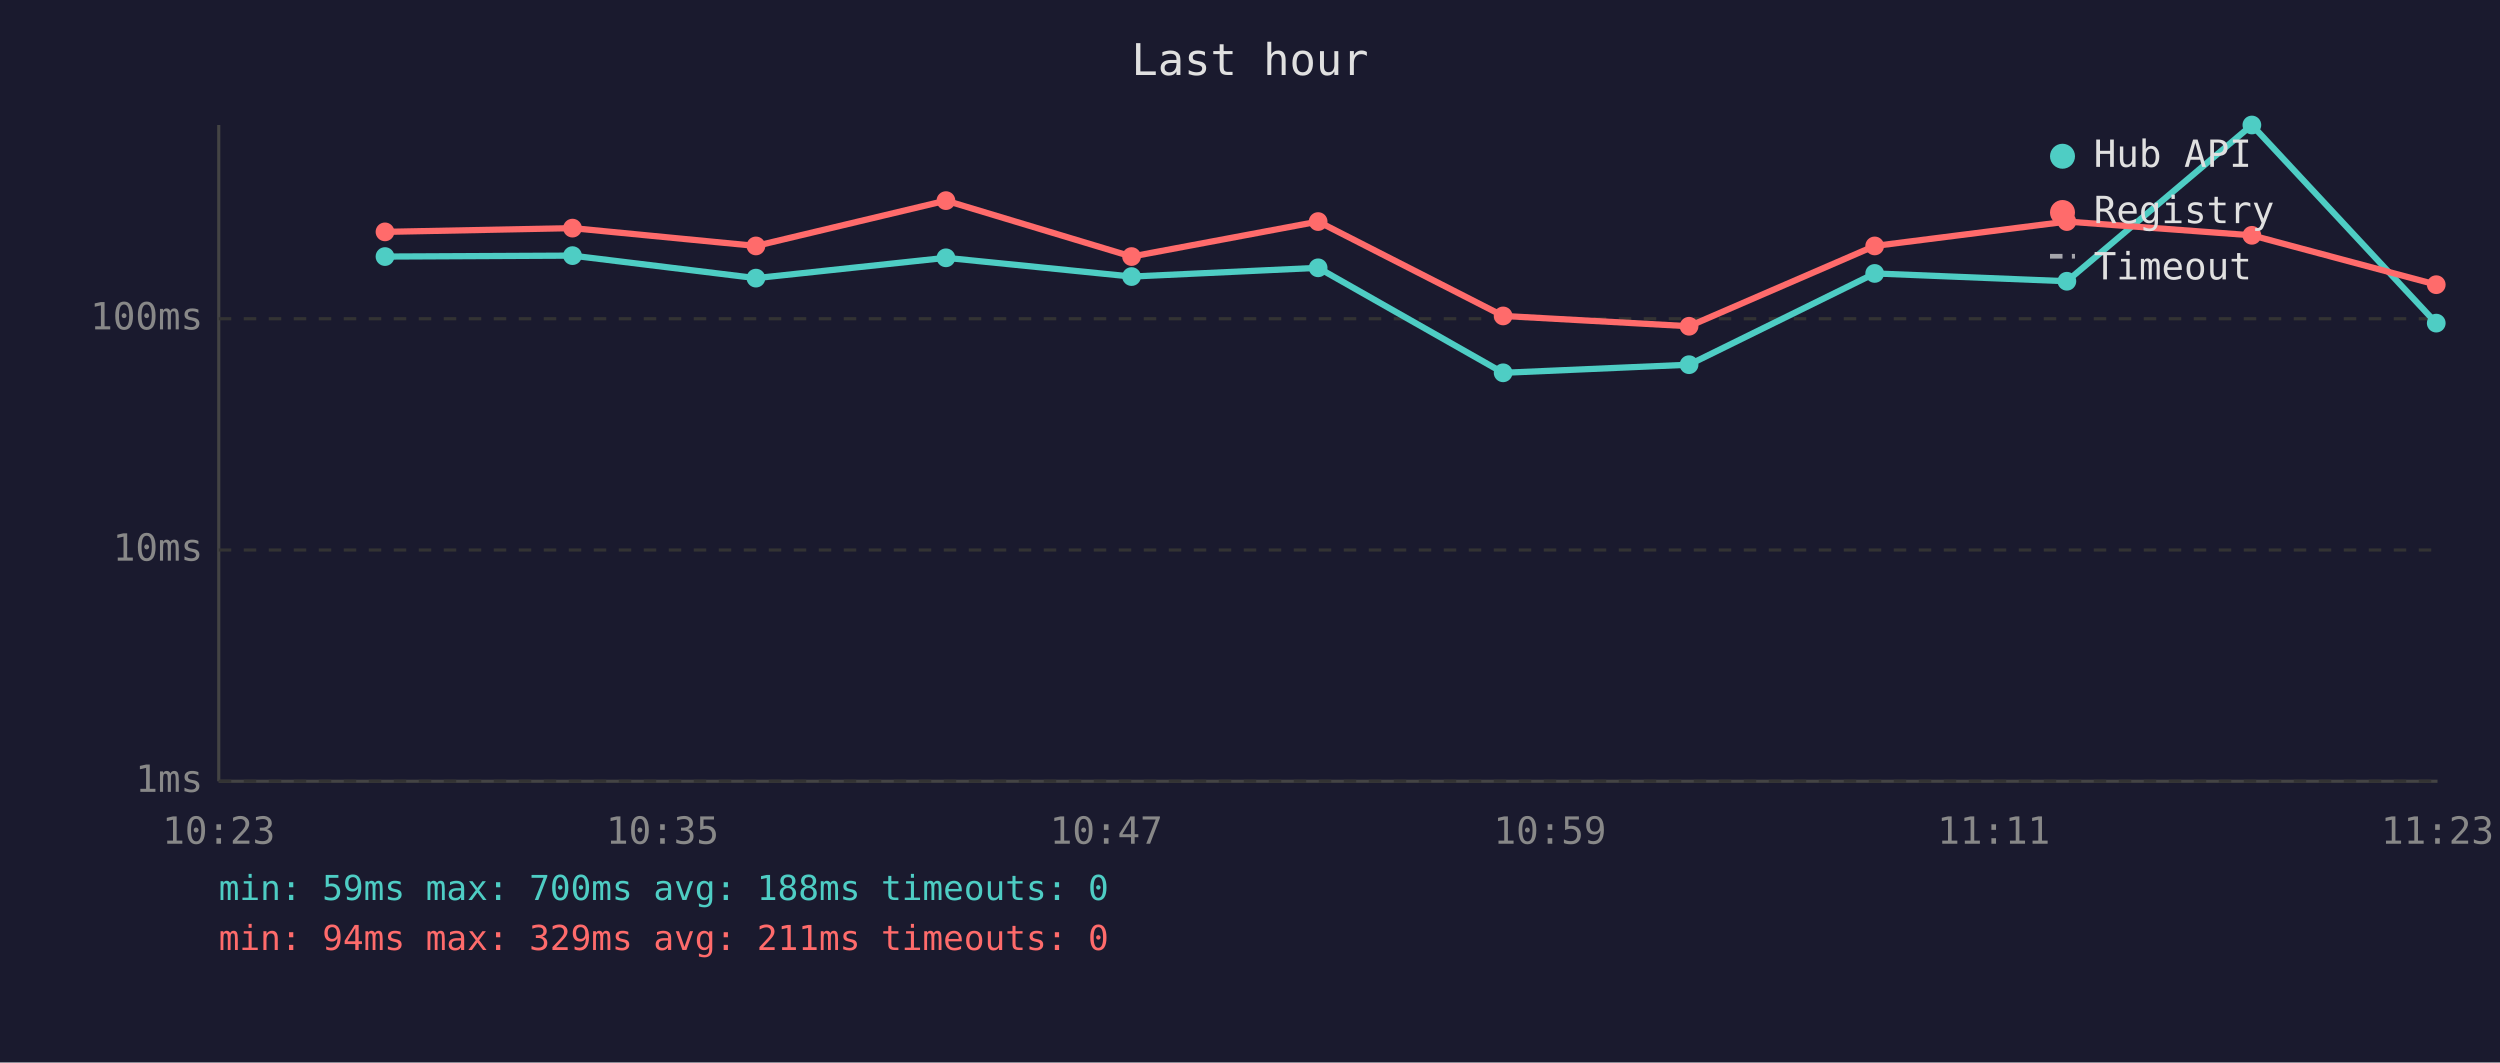
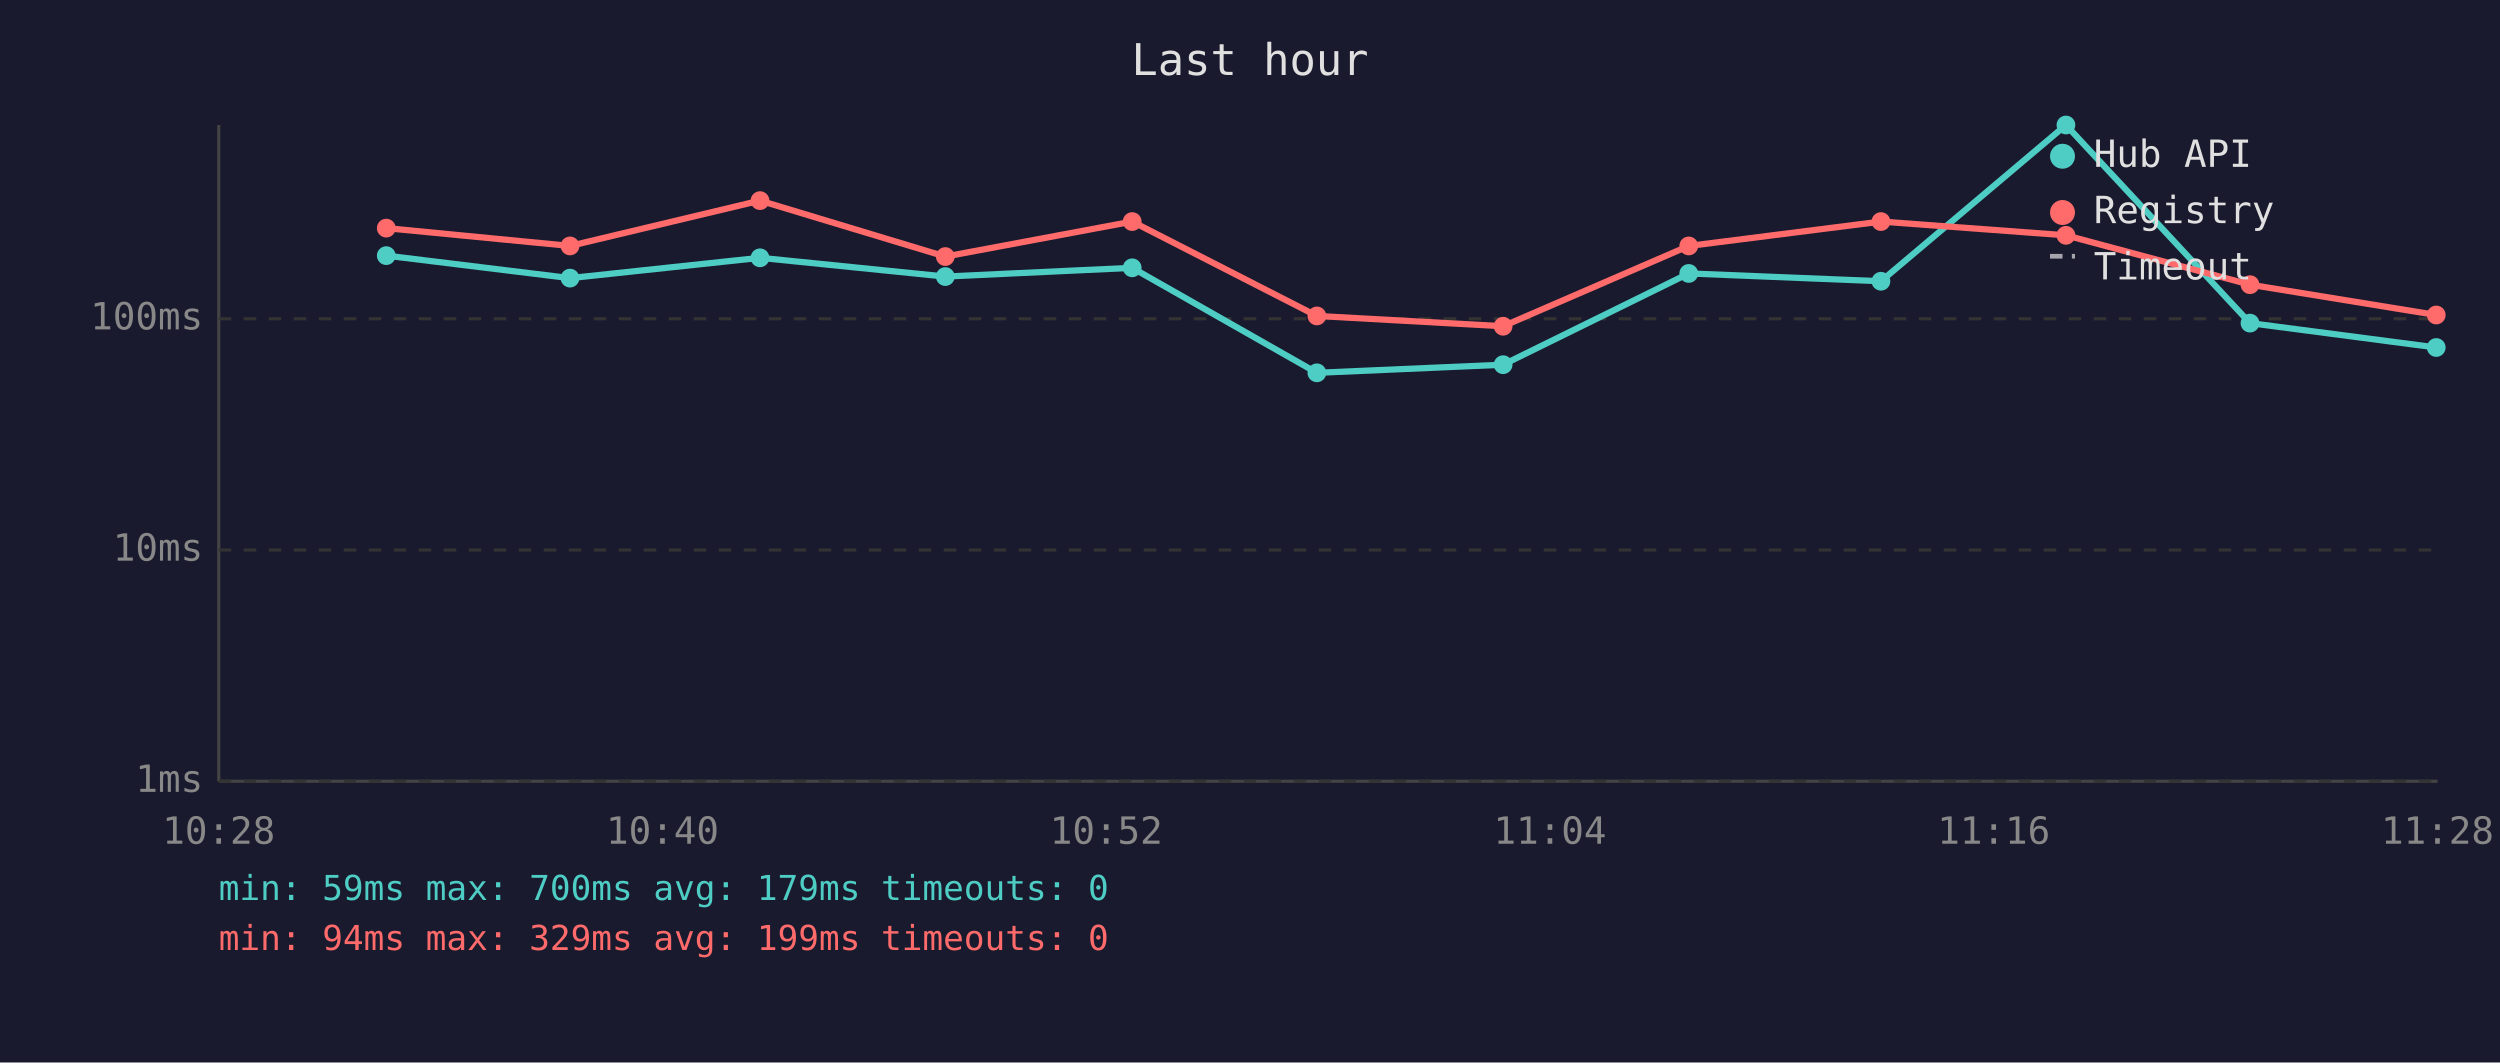
<svg xmlns="http://www.w3.org/2000/svg" viewBox="0 0 800 340" font-family="monospace" font-size="12">
  <rect width="800" height="340" fill="#1a1a2e" />
  <text x="400" y="24" fill="#e0e0e0" font-size="14" text-anchor="middle">Last hour</text>
  <line x1="70" y1="40" x2="70" y2="250" stroke="#444" stroke-width="1" />
  <line x1="70" y1="250" x2="780" y2="250" stroke="#444" stroke-width="1" />
  <line x1="70" y1="250" x2="780" y2="250" stroke="#333" stroke-width="1" stroke-dasharray="4" />
  <text x="65" y="250" fill="#888" text-anchor="end" dominant-baseline="middle">1ms</text>
  <line x1="70" y1="176" x2="780" y2="176" stroke="#333" stroke-width="1" stroke-dasharray="4" />
  <text x="65" y="176" fill="#888" text-anchor="end" dominant-baseline="middle">10ms</text>
  <line x1="70" y1="102" x2="780" y2="102" stroke="#333" stroke-width="1" stroke-dasharray="4" />
  <text x="65" y="102" fill="#888" text-anchor="end" dominant-baseline="middle">100ms</text>
-   <text x="70" y="270" fill="#888" text-anchor="middle">10:23</text>
-   <text x="212" y="270" fill="#888" text-anchor="middle">10:35</text>
-   <text x="354" y="270" fill="#888" text-anchor="middle">10:47</text>
-   <text x="496" y="270" fill="#888" text-anchor="middle">10:59</text>
-   <text x="638" y="270" fill="#888" text-anchor="middle">11:11</text>
-   <text x="780" y="270" fill="#888" text-anchor="middle">11:23</text>
-   <polyline points="123.2,82.1 183.2,81.8 241.9,89.0 302.7,82.5 362.1,88.5 421.8,85.7 481.0,119.3 540.5,116.7 599.9,87.5 661.4,90.0 720.6,40.0 779.6,103.4" fill="none" stroke="#4ecdc4" stroke-width="2" opacity="1" />
-   <circle cx="123.2" cy="82.1" r="3" fill="#4ecdc4" />
-   <circle cx="183.2" cy="81.8" r="3" fill="#4ecdc4" />
-   <circle cx="241.9" cy="89.0" r="3" fill="#4ecdc4" />
-   <circle cx="302.7" cy="82.5" r="3" fill="#4ecdc4" />
-   <circle cx="362.1" cy="88.5" r="3" fill="#4ecdc4" />
-   <circle cx="421.8" cy="85.7" r="3" fill="#4ecdc4" />
-   <circle cx="481.0" cy="119.3" r="3" fill="#4ecdc4" />
-   <circle cx="540.5" cy="116.7" r="3" fill="#4ecdc4" />
-   <circle cx="599.9" cy="87.5" r="3" fill="#4ecdc4" />
-   <circle cx="661.4" cy="90.0" r="3" fill="#4ecdc4" />
-   <circle cx="720.6" cy="40.0" r="3" fill="#4ecdc4" />
-   <circle cx="779.6" cy="103.4" r="3" fill="#4ecdc4" />
-   <polyline points="123.2,74.2 183.2,73.0 241.9,78.7 302.7,64.2 362.1,82.1 421.8,70.9 481.0,101.1 540.5,104.4 599.9,78.7 661.4,70.9 720.6,75.3 779.6,91.1" fill="none" stroke="#ff6b6b" stroke-width="2" opacity="1" />
-   <circle cx="123.2" cy="74.2" r="3" fill="#ff6b6b" />
-   <circle cx="183.2" cy="73.0" r="3" fill="#ff6b6b" />
-   <circle cx="241.9" cy="78.7" r="3" fill="#ff6b6b" />
-   <circle cx="302.7" cy="64.2" r="3" fill="#ff6b6b" />
-   <circle cx="362.1" cy="82.1" r="3" fill="#ff6b6b" />
-   <circle cx="421.8" cy="70.9" r="3" fill="#ff6b6b" />
-   <circle cx="481.0" cy="101.1" r="3" fill="#ff6b6b" />
-   <circle cx="540.5" cy="104.4" r="3" fill="#ff6b6b" />
-   <circle cx="599.9" cy="78.7" r="3" fill="#ff6b6b" />
-   <circle cx="661.4" cy="70.9" r="3" fill="#ff6b6b" />
-   <circle cx="720.6" cy="75.3" r="3" fill="#ff6b6b" />
-   <circle cx="779.6" cy="91.1" r="3" fill="#ff6b6b" />
+   <text x="70" y="270" fill="#888" text-anchor="middle">10:28</text>
+   <text x="212" y="270" fill="#888" text-anchor="middle">10:40</text>
+   <text x="354" y="270" fill="#888" text-anchor="middle">10:52</text>
+   <text x="496" y="270" fill="#888" text-anchor="middle">11:04</text>
+   <text x="638" y="270" fill="#888" text-anchor="middle">11:16</text>
+   <text x="780" y="270" fill="#888" text-anchor="middle">11:28</text>
+   <polyline points="123.6,81.8 182.4,89.0 243.2,82.5 302.5,88.5 362.3,85.7 421.4,119.3 481.0,116.7 540.4,87.5 601.9,90.0 661.1,40.0 720.0,103.4 779.6,111.2" fill="none" stroke="#4ecdc4" stroke-width="2" opacity="1" />
+   <circle cx="123.6" cy="81.8" r="3" fill="#4ecdc4" />
+   <circle cx="182.4" cy="89.0" r="3" fill="#4ecdc4" />
+   <circle cx="243.2" cy="82.5" r="3" fill="#4ecdc4" />
+   <circle cx="302.5" cy="88.5" r="3" fill="#4ecdc4" />
+   <circle cx="362.3" cy="85.7" r="3" fill="#4ecdc4" />
+   <circle cx="421.4" cy="119.3" r="3" fill="#4ecdc4" />
+   <circle cx="481.0" cy="116.7" r="3" fill="#4ecdc4" />
+   <circle cx="540.4" cy="87.5" r="3" fill="#4ecdc4" />
+   <circle cx="601.9" cy="90.0" r="3" fill="#4ecdc4" />
+   <circle cx="661.1" cy="40.0" r="3" fill="#4ecdc4" />
+   <circle cx="720.0" cy="103.4" r="3" fill="#4ecdc4" />
+   <circle cx="779.6" cy="111.2" r="3" fill="#4ecdc4" />
+   <polyline points="123.6,73.0 182.4,78.7 243.2,64.2 302.5,82.1 362.3,70.9 421.4,101.1 481.0,104.4 540.4,78.7 601.9,70.9 661.1,75.3 720.0,91.1 779.6,100.8" fill="none" stroke="#ff6b6b" stroke-width="2" opacity="1" />
+   <circle cx="123.6" cy="73.0" r="3" fill="#ff6b6b" />
+   <circle cx="182.4" cy="78.7" r="3" fill="#ff6b6b" />
+   <circle cx="243.2" cy="64.2" r="3" fill="#ff6b6b" />
+   <circle cx="302.5" cy="82.1" r="3" fill="#ff6b6b" />
+   <circle cx="362.3" cy="70.9" r="3" fill="#ff6b6b" />
+   <circle cx="421.4" cy="101.1" r="3" fill="#ff6b6b" />
+   <circle cx="481.0" cy="104.4" r="3" fill="#ff6b6b" />
+   <circle cx="540.4" cy="78.7" r="3" fill="#ff6b6b" />
+   <circle cx="601.9" cy="70.9" r="3" fill="#ff6b6b" />
+   <circle cx="661.1" cy="75.3" r="3" fill="#ff6b6b" />
+   <circle cx="720.0" cy="91.1" r="3" fill="#ff6b6b" />
+   <circle cx="779.6" cy="100.8" r="3" fill="#ff6b6b" />
  <circle cx="660" cy="50" r="4" fill="#4ecdc4" />
  <text x="670" y="50" fill="#e0e0e0" dominant-baseline="middle">Hub API</text>
  <circle cx="660" cy="68" r="4" fill="#ff6b6b" />
  <text x="670" y="68" fill="#e0e0e0" dominant-baseline="middle">Registry</text>
  <line x1="656" y1="82" x2="664" y2="82" stroke="#e0e0e0" stroke-width="1.5" stroke-dasharray="4,3" opacity="0.7" />
  <text x="670" y="86" fill="#e0e0e0" dominant-baseline="middle">Timeout</text>
-   <text x="70" y="288" fill="#4ecdc4" font-size="11">min: 59ms  max: 700ms  avg: 188ms  timeouts: 0</text>
-   <text x="70" y="304" fill="#ff6b6b" font-size="11">min: 94ms  max: 329ms  avg: 211ms  timeouts: 0</text>
+   <text x="70" y="288" fill="#4ecdc4" font-size="11">min: 59ms  max: 700ms  avg: 179ms  timeouts: 0</text>
+   <text x="70" y="304" fill="#ff6b6b" font-size="11">min: 94ms  max: 329ms  avg: 199ms  timeouts: 0</text>
</svg>
